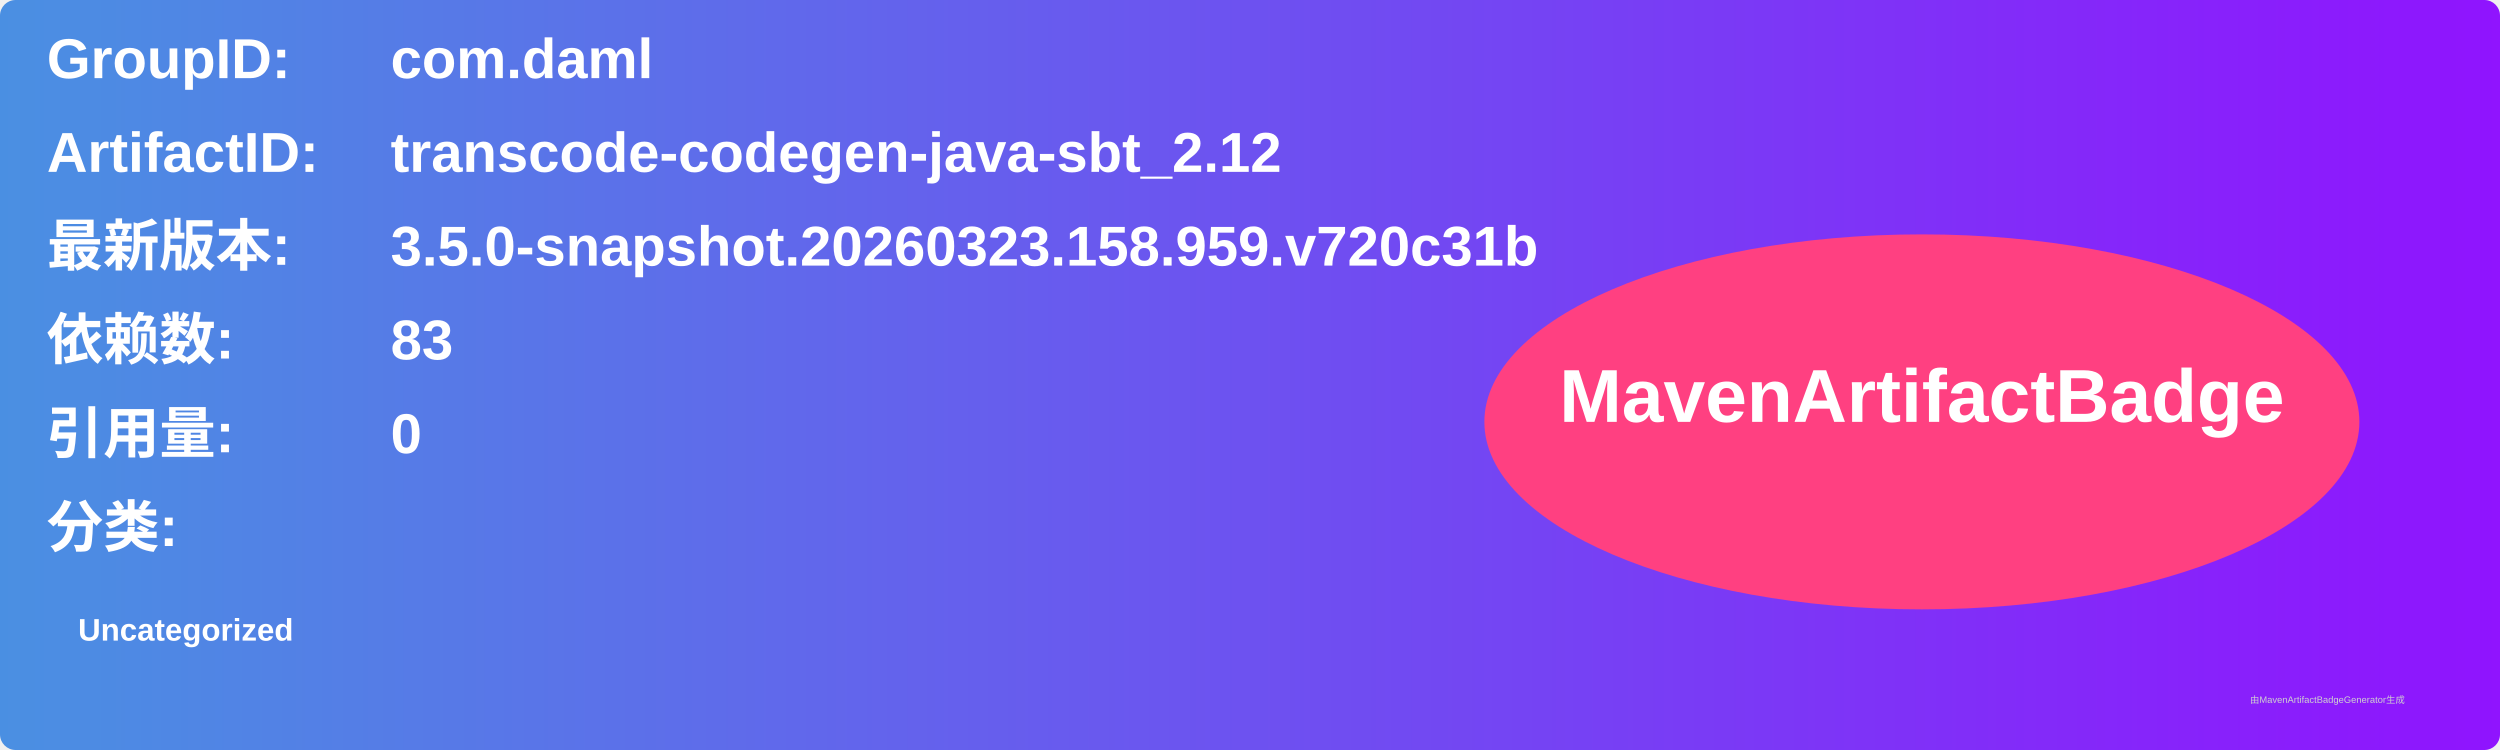
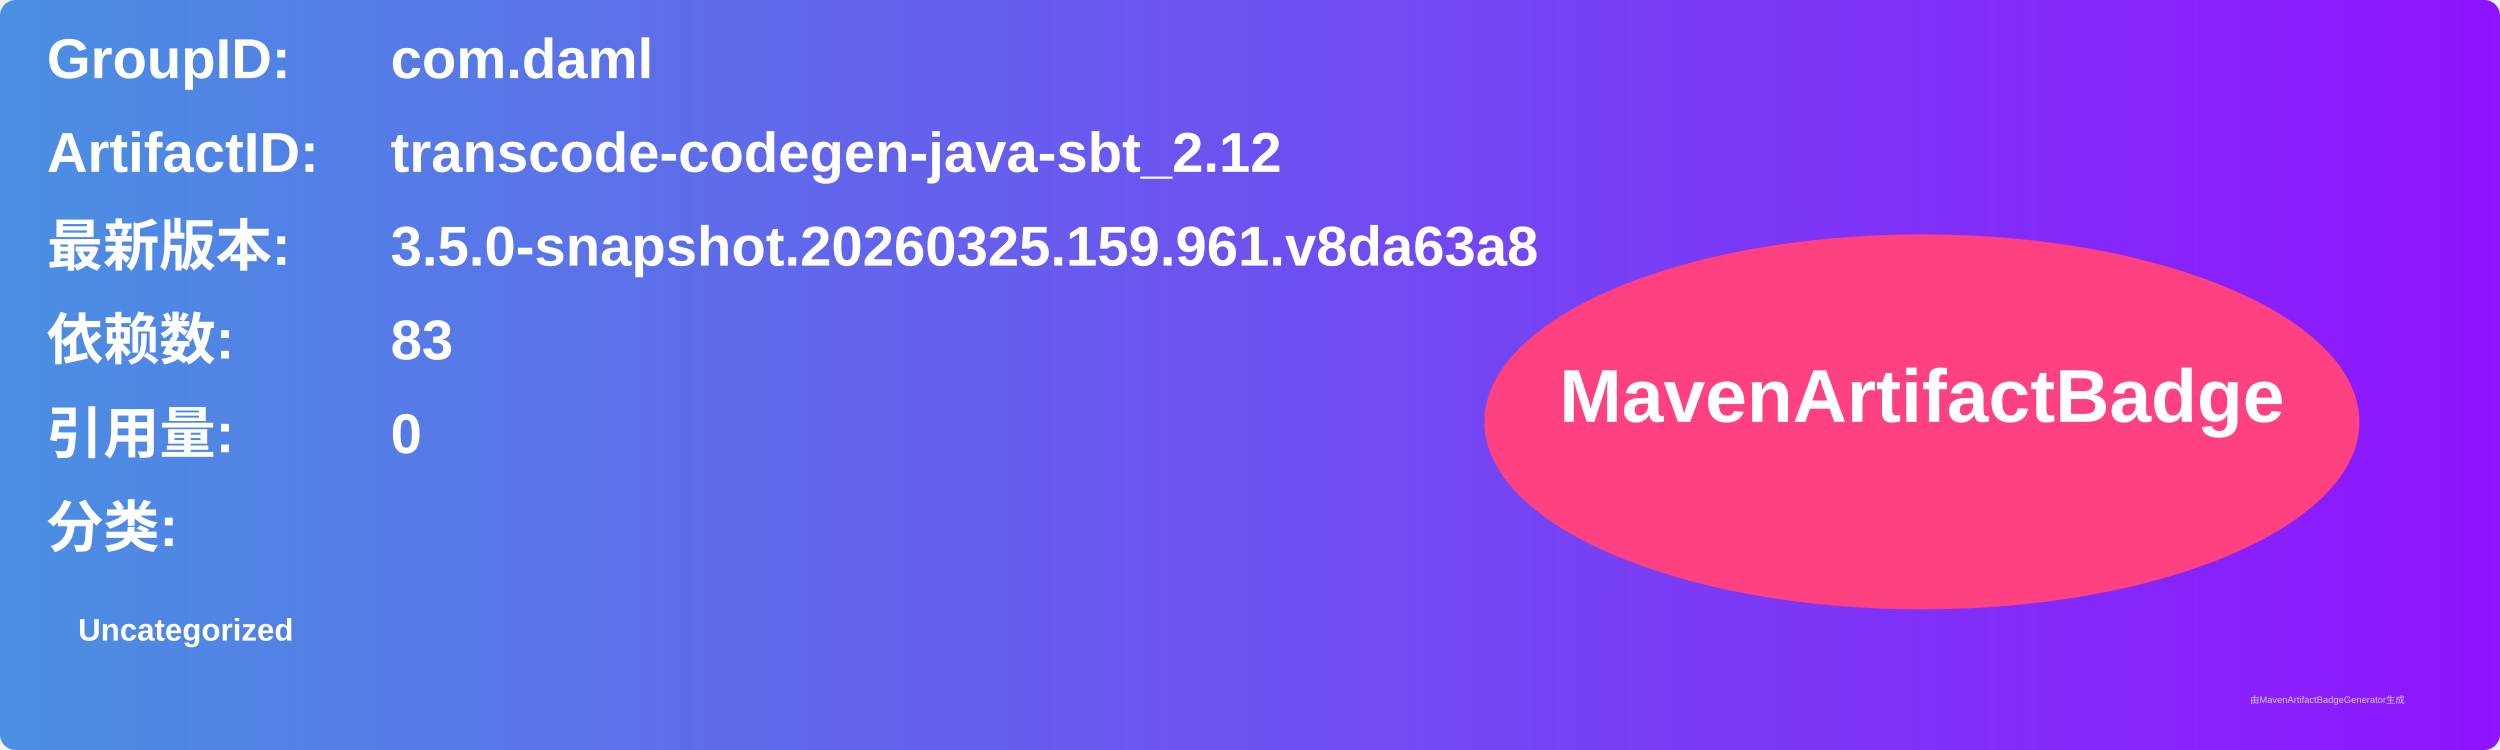
<svg xmlns="http://www.w3.org/2000/svg" width="800" height="240" viewBox="0 0 800 240">
  <linearGradient id="grad" x1="0%" y1="0%" x2="100%" y2="0%">
    <stop offset="0%" stop-color="#4a90e2" />
    <stop offset="100%" stop-color="#9013fe" />
  </linearGradient>
  <rect width="100%" height="100%" rx="5" ry="5" fill="url(#grad)" />
  <g transform="translate(15, 15)">
    <text x="0" y="10" font-family="Arial" font-size="18" fill="white" font-weight="bold" width="260">GroupID:</text>
    <text x="110" y="10" font-family="Arial" font-size="18" fill="white" font-weight="bold" width="460">com.daml</text>
    <text x="0" y="40" font-family="Arial" font-size="18" fill="white" font-weight="bold" width="260">ArtifactID:</text>
    <text x="110" y="40" font-family="Arial" font-size="18" fill="white" font-weight="bold" width="460">transcode-codegen-java-sbt_2.12</text>
    <text x="0" y="70" font-family="Arial" font-size="18" fill="white" font-weight="bold">最新版本:</text>
    <text x="110" y="70" font-family="Arial" font-size="18" fill="white" font-weight="bold">
-       <tspan font-weight="bold">3.5.0-snapshot.20260323.158.959.v720c31b</tspan>
+       <tspan font-weight="bold">3.5.0-snapshot.20260325.159.961.v8da63a8</tspan>
    </text>
    <text x="0" y="100" font-family="Arial" font-size="18" fill="white" font-weight="bold">依赖数: </text>
    <text x="110" y="100" font-family="Arial" font-size="18" fill="white">
      <tspan font-weight="bold">83</tspan>
    </text>
    <text x="0" y="130" font-family="Arial" font-size="18" fill="white" font-weight="bold">引用量: </text>
    <text x="110" y="130" font-family="Arial" font-size="18" fill="white">
      <tspan font-weight="bold">0</tspan>
    </text>
    <text x="0" y="160" font-family="Arial" font-size="18" fill="white" font-weight="bold">分类:</text>
    <text x="10" y="190" font-family="Arial" font-size="10" fill="white">
      <tspan font-weight="bold">Uncategorized</tspan>
    </text>
    <ellipse cx="600" cy="120" rx="140" ry="60" fill="#ff4081" />
    <text x="600" y="120" text-anchor="middle" font-family="Arial" font-size="24" fill="white" font-weight="bold">MavenArtifactBadge</text>
  </g>
  <text x="720" y="225" font-family="Arial" font-size="3" fill="#d0d0d0">由MavenArtifactBadgeGenerator生成</text>
</svg>
